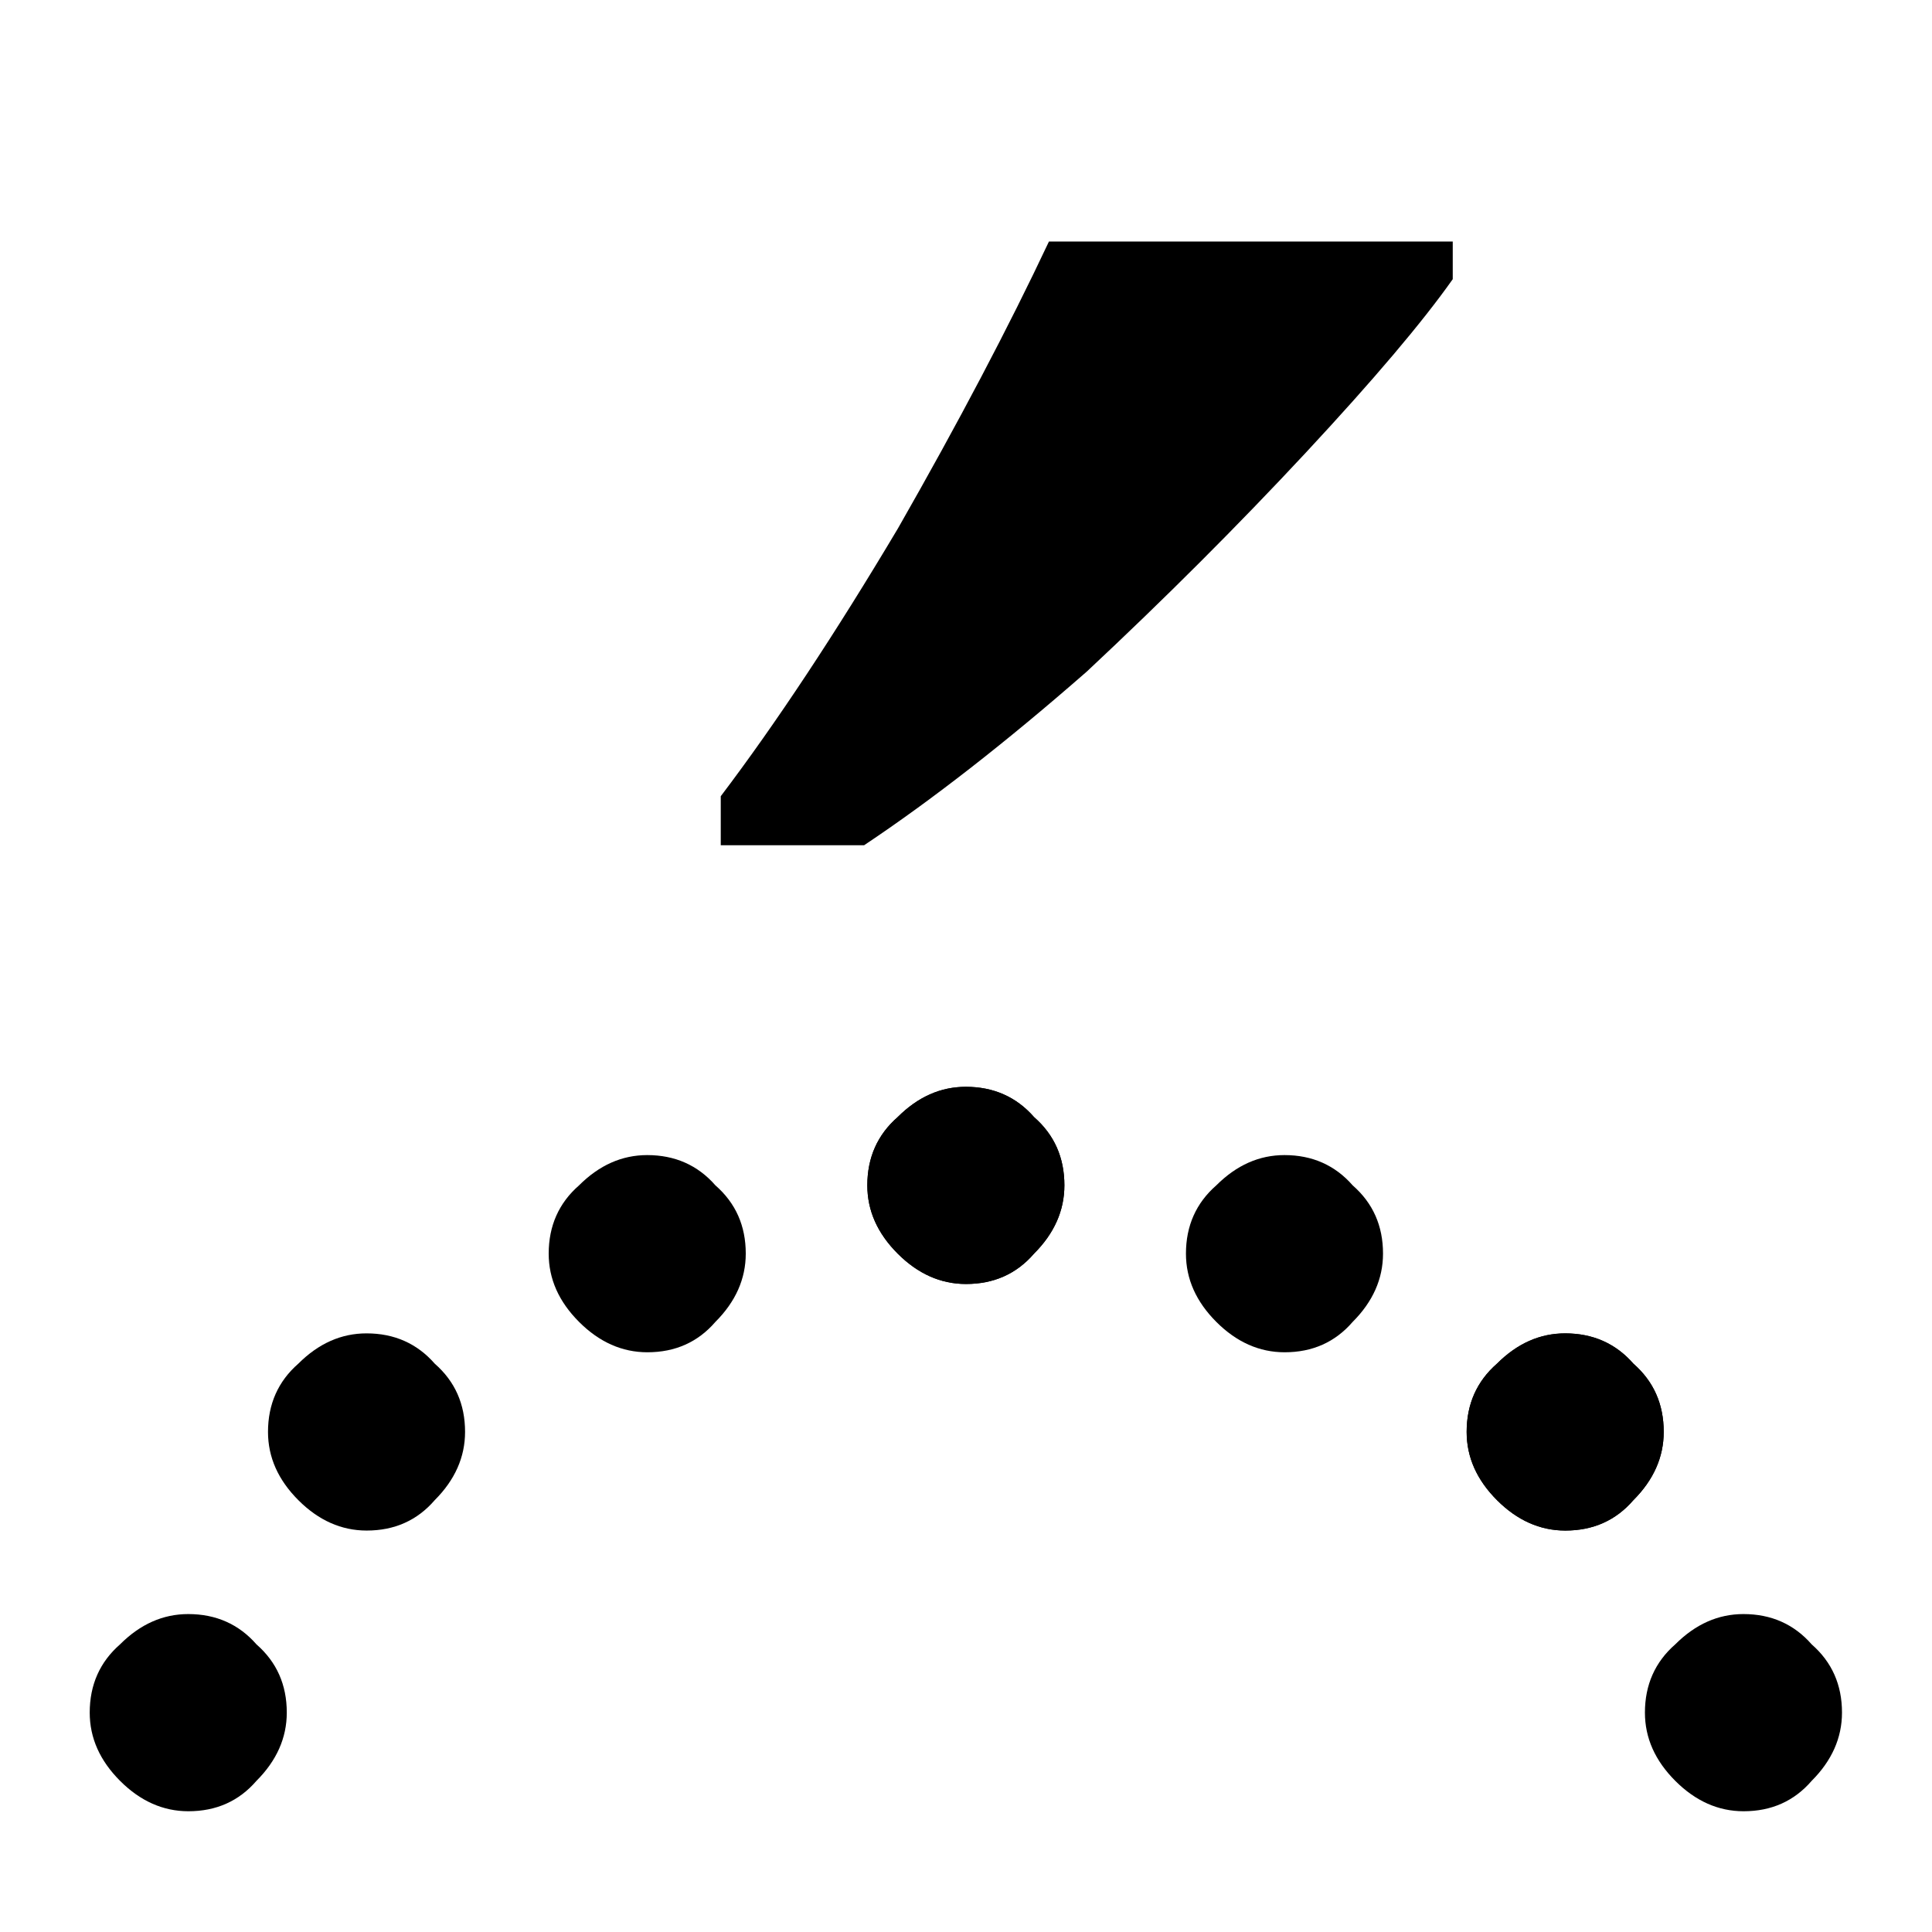
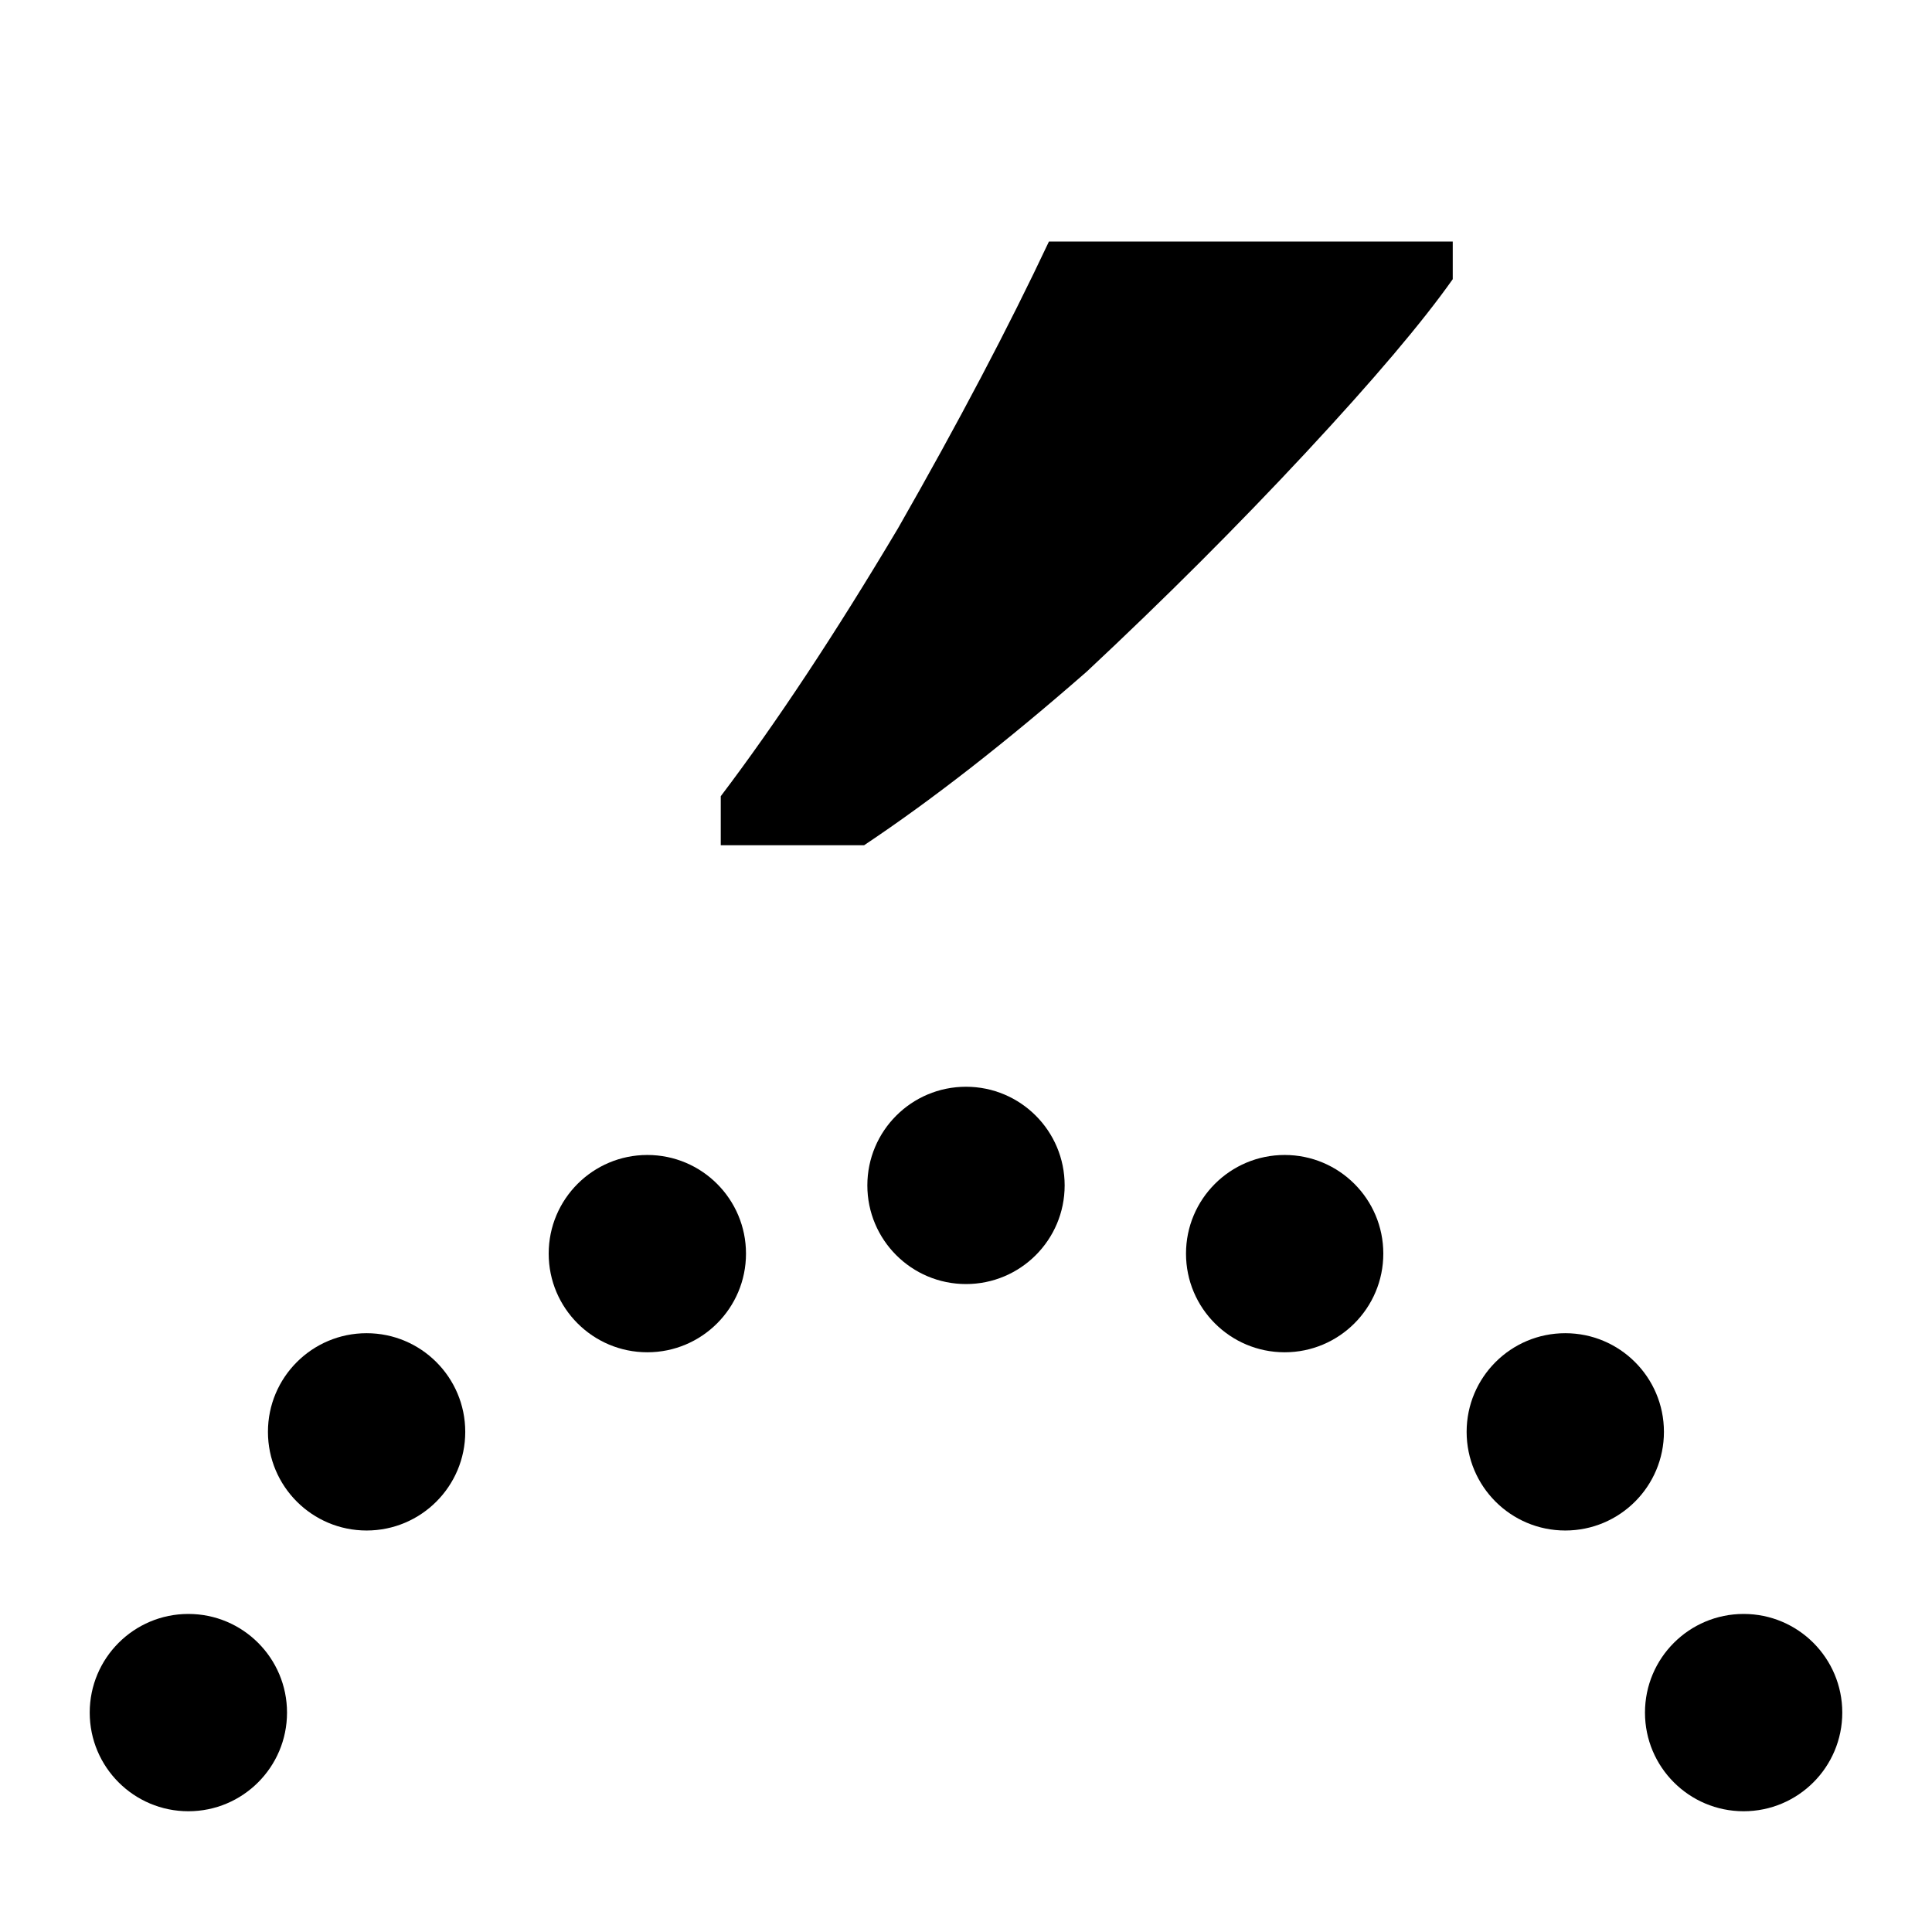
<svg xmlns="http://www.w3.org/2000/svg" xmlns:xlink="http://www.w3.org/1999/xlink" width="16" height="16" viewBox="0 0 16 16" version="1.1" id="svg5">
  <defs id="defs2" />
  <g id="layer1">
    <path d="M 5.969,6.594 Q 6.656,5.687 7.437,4.375 8.187,3.062 8.687,2 H 12.031 V 2.312 Q 11.656,2.844 10.813,3.75 9.969,4.656 9,5.562 8,6.437 7.156,7 H 5.969 Z" id="path7358" style="font-size:31.593px;line-height:1.25;font-family:'Noto Serif';-inkscape-font-specification:'Noto Serif';text-align:center;letter-spacing:0px;word-spacing:0px;text-anchor:middle;stroke-width:2.841" />
-     <path style="font-size:31.593px;line-height:1.25;font-family:'Noto Serif';-inkscape-font-specification:'Noto Serif';text-align:center;letter-spacing:0px;word-spacing:0px;text-anchor:middle;stroke-width:2.856" d="M 1.56,15 C 1.351,15 1.162,14.916 0.995,14.749 0.827,14.581 0.743,14.393 0.743,14.183 c 0,-0.23 0.084,-0.419 0.251,-0.565 0.168,-0.168 0.356,-0.251 0.565,-0.251 0.23,0 0.419,0.084 0.565,0.251 0.168,0.147 0.251,0.335 0.251,0.565 0,0.209 -0.084,0.398 -0.251,0.565 C 1.979,14.916 1.791,15 1.56,15 Z" id="path7388" />
-     <use x="0" y="0" xlink:href="#path7388" id="use13388" transform="translate(6.43979,-4.366492)" />
-     <use x="0" y="0" xlink:href="#path7388" id="use13394" transform="translate(11.40314,-2.324607)" />
-     <use x="0" y="0" xlink:href="#path7388" id="use13398" transform="translate(12.87958)" />
-     <use x="0" y="0" xlink:href="#path7388" id="use13384" transform="translate(1.47644,-2.324607)" />
-     <use x="0" y="0" xlink:href="#path7388" id="use13396" transform="translate(11.40314,-2.324607)" />
-     <use x="0" y="0" xlink:href="#path7388" id="use13392" transform="translate(9.078534,-3.801047)" />
-     <use x="0" y="0" xlink:href="#path7388" id="use13386" transform="translate(3.801047,-3.801047)" />
-     <use x="0" y="0" xlink:href="#path7388" id="use13390" transform="translate(6.43979,-4.366492)" />
+     <ellipse style="fill:#000000;stroke-width:1;stroke-linecap:round;stroke-linejoin:round;stop-color:#000000" id="path353" cx="1.56" cy="14.183" rx="0.817" ry="0.817" />
+     <use x="6.44" y="-4.366" xlink:href="#path353" id="use420" />
+     <use x="11.403" y="-2.325" xlink:href="#path353" id="use428" />
+     <use x="12.88" y="0" xlink:href="#path353" id="use426" />
+     <use x="1.476" y="-2.325" xlink:href="#path353" id="use416" />
+     <use x="9.079" y="-3.801" xlink:href="#path353" id="use422" />
+     <use x="3.801" y="-3.801" xlink:href="#path353" id="use418" />
  </g>
</svg>
